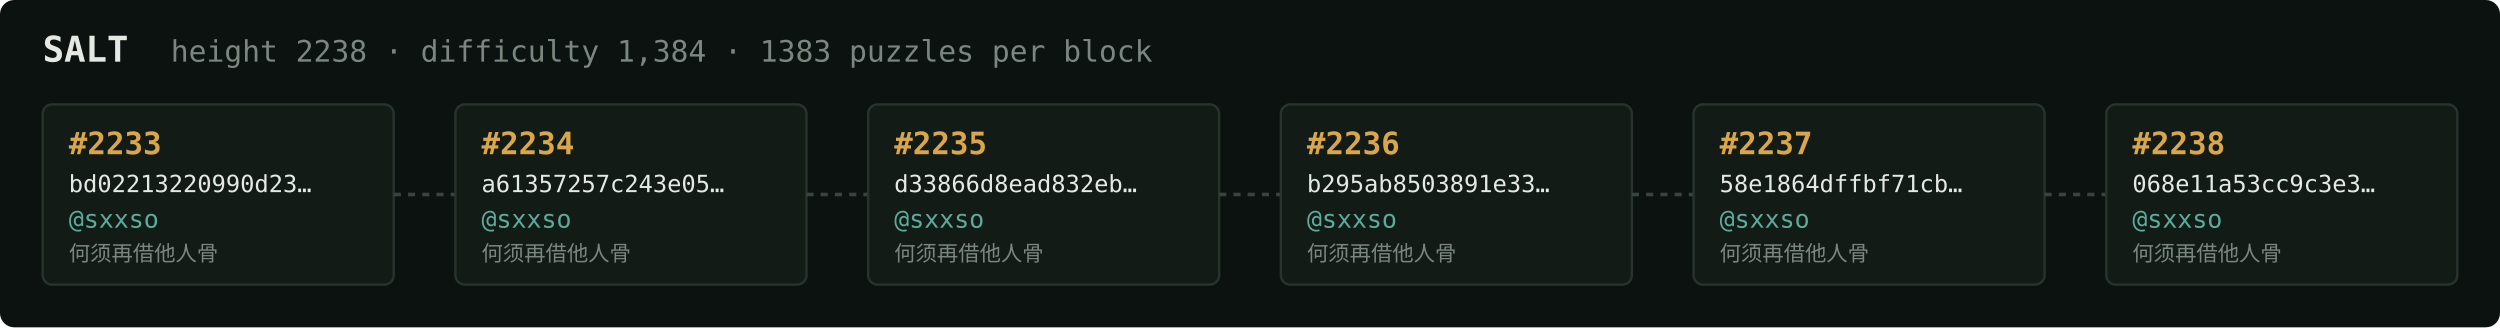
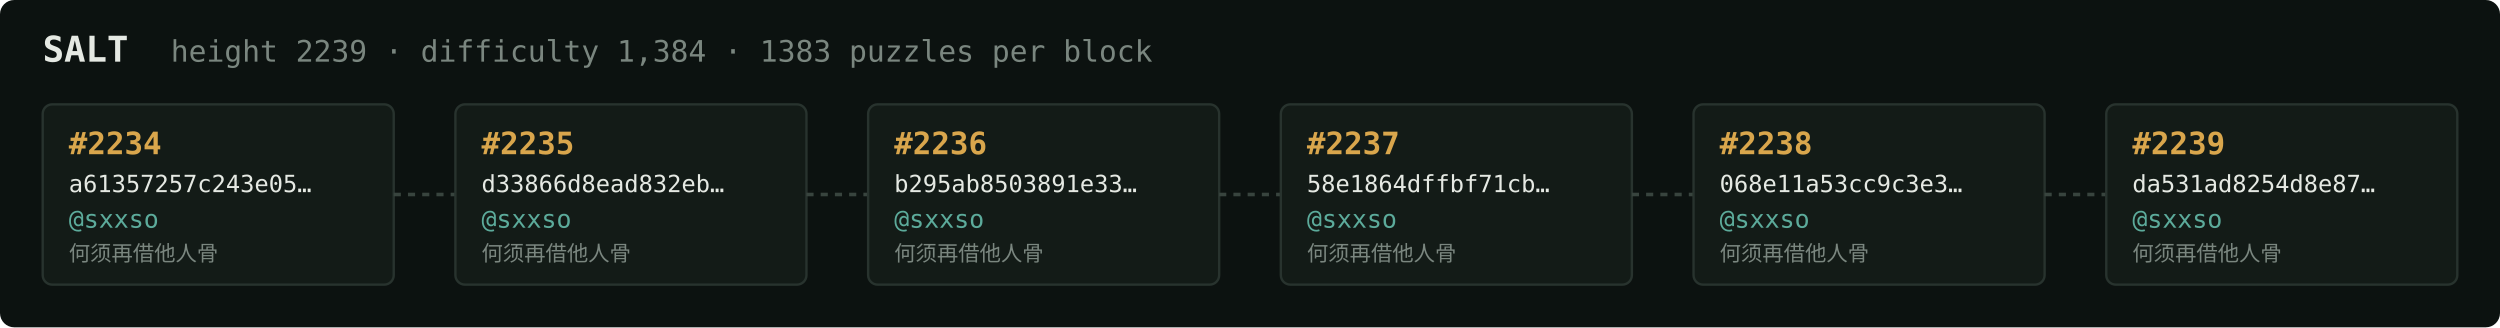
<svg xmlns="http://www.w3.org/2000/svg" width="1054" height="138" viewBox="0 0 1054 138" font-family="ui-monospace,SFMono-Regular,Menlo,monospace">
  <rect fill="#0c1210" width="1054" height="138" rx="6" />
  <text x="18" y="26" fill="#e5e9e3" font-size="15" font-weight="700">SALT</text>
-   <text x="72" y="26" fill="#7a867f" font-size="12.5">height 2238 · difficulty 1,384 · 1383 puzzles per block</text>
+   <text x="72" y="26" fill="#7a867f" font-size="12.5">height 2239 · difficulty 1,384 · 1383 puzzles per block</text>
  <rect x="18" y="44" width="148" height="76" rx="4" fill="#131b17" stroke="#28332e" stroke-width="1" />
-   <text x="29" y="65" fill="#d9a64c" font-size="13" font-weight="700">#2233</text>
-   <text x="29" y="81" fill="#e5e9e3" font-size="10">bd02213220990d23…</text>
+   <text x="29" y="65" fill="#d9a64c" font-size="13" font-weight="700">#2234</text>
+   <text x="29" y="81" fill="#e5e9e3" font-size="10">a61357257c243e05…</text>
  <text x="29" y="96" fill="#5cab9b" font-size="10.5">@sxxso</text>
  <text x="29" y="110" fill="#7a867f" font-size="9">何须再借他人骨</text>
  <line x1="166" y1="82.0" x2="192" y2="82.0" stroke="#38443e" stroke-width="1.5" stroke-dasharray="3 3" />
  <rect x="192" y="44" width="148" height="76" rx="4" fill="#131b17" stroke="#28332e" stroke-width="1" />
-   <text x="203" y="65" fill="#d9a64c" font-size="13" font-weight="700">#2234</text>
-   <text x="203" y="81" fill="#e5e9e3" font-size="10">a61357257c243e05…</text>
+   <text x="203" y="65" fill="#d9a64c" font-size="13" font-weight="700">#2235</text>
+   <text x="203" y="81" fill="#e5e9e3" font-size="10">d33866d8ead832eb…</text>
  <text x="203" y="96" fill="#5cab9b" font-size="10.5">@sxxso</text>
  <text x="203" y="110" fill="#7a867f" font-size="9">何须再借他人骨</text>
  <line x1="340" y1="82.0" x2="366" y2="82.0" stroke="#38443e" stroke-width="1.5" stroke-dasharray="3 3" />
  <rect x="366" y="44" width="148" height="76" rx="4" fill="#131b17" stroke="#28332e" stroke-width="1" />
-   <text x="377" y="65" fill="#d9a64c" font-size="13" font-weight="700">#2235</text>
-   <text x="377" y="81" fill="#e5e9e3" font-size="10">d33866d8ead832eb…</text>
+   <text x="377" y="65" fill="#d9a64c" font-size="13" font-weight="700">#2236</text>
+   <text x="377" y="81" fill="#e5e9e3" font-size="10">b295ab8503891e33…</text>
  <text x="377" y="96" fill="#5cab9b" font-size="10.5">@sxxso</text>
  <text x="377" y="110" fill="#7a867f" font-size="9">何须再借他人骨</text>
  <line x1="514" y1="82.0" x2="540" y2="82.0" stroke="#38443e" stroke-width="1.5" stroke-dasharray="3 3" />
  <rect x="540" y="44" width="148" height="76" rx="4" fill="#131b17" stroke="#28332e" stroke-width="1" />
-   <text x="551" y="65" fill="#d9a64c" font-size="13" font-weight="700">#2236</text>
-   <text x="551" y="81" fill="#e5e9e3" font-size="10">b295ab8503891e33…</text>
+   <text x="551" y="65" fill="#d9a64c" font-size="13" font-weight="700">#2237</text>
+   <text x="551" y="81" fill="#e5e9e3" font-size="10">58e1864dffbf71cb…</text>
  <text x="551" y="96" fill="#5cab9b" font-size="10.5">@sxxso</text>
  <text x="551" y="110" fill="#7a867f" font-size="9">何须再借他人骨</text>
  <line x1="688" y1="82.0" x2="714" y2="82.0" stroke="#38443e" stroke-width="1.5" stroke-dasharray="3 3" />
  <rect x="714" y="44" width="148" height="76" rx="4" fill="#131b17" stroke="#28332e" stroke-width="1" />
-   <text x="725" y="65" fill="#d9a64c" font-size="13" font-weight="700">#2237</text>
-   <text x="725" y="81" fill="#e5e9e3" font-size="10">58e1864dffbf71cb…</text>
+   <text x="725" y="65" fill="#d9a64c" font-size="13" font-weight="700">#2238</text>
+   <text x="725" y="81" fill="#e5e9e3" font-size="10">068e11a53cc9c3e3…</text>
  <text x="725" y="96" fill="#5cab9b" font-size="10.5">@sxxso</text>
  <text x="725" y="110" fill="#7a867f" font-size="9">何须再借他人骨</text>
  <line x1="862" y1="82.0" x2="888" y2="82.0" stroke="#38443e" stroke-width="1.5" stroke-dasharray="3 3" />
  <rect x="888" y="44" width="148" height="76" rx="4" fill="#131b17" stroke="#28332e" stroke-width="1" />
-   <text x="899" y="65" fill="#d9a64c" font-size="13" font-weight="700">#2238</text>
-   <text x="899" y="81" fill="#e5e9e3" font-size="10">068e11a53cc9c3e3…</text>
+   <text x="899" y="65" fill="#d9a64c" font-size="13" font-weight="700">#2239</text>
+   <text x="899" y="81" fill="#e5e9e3" font-size="10">da531ad8254d8e87…</text>
  <text x="899" y="96" fill="#5cab9b" font-size="10.5">@sxxso</text>
  <text x="899" y="110" fill="#7a867f" font-size="9">何须再借他人骨</text>
</svg>
